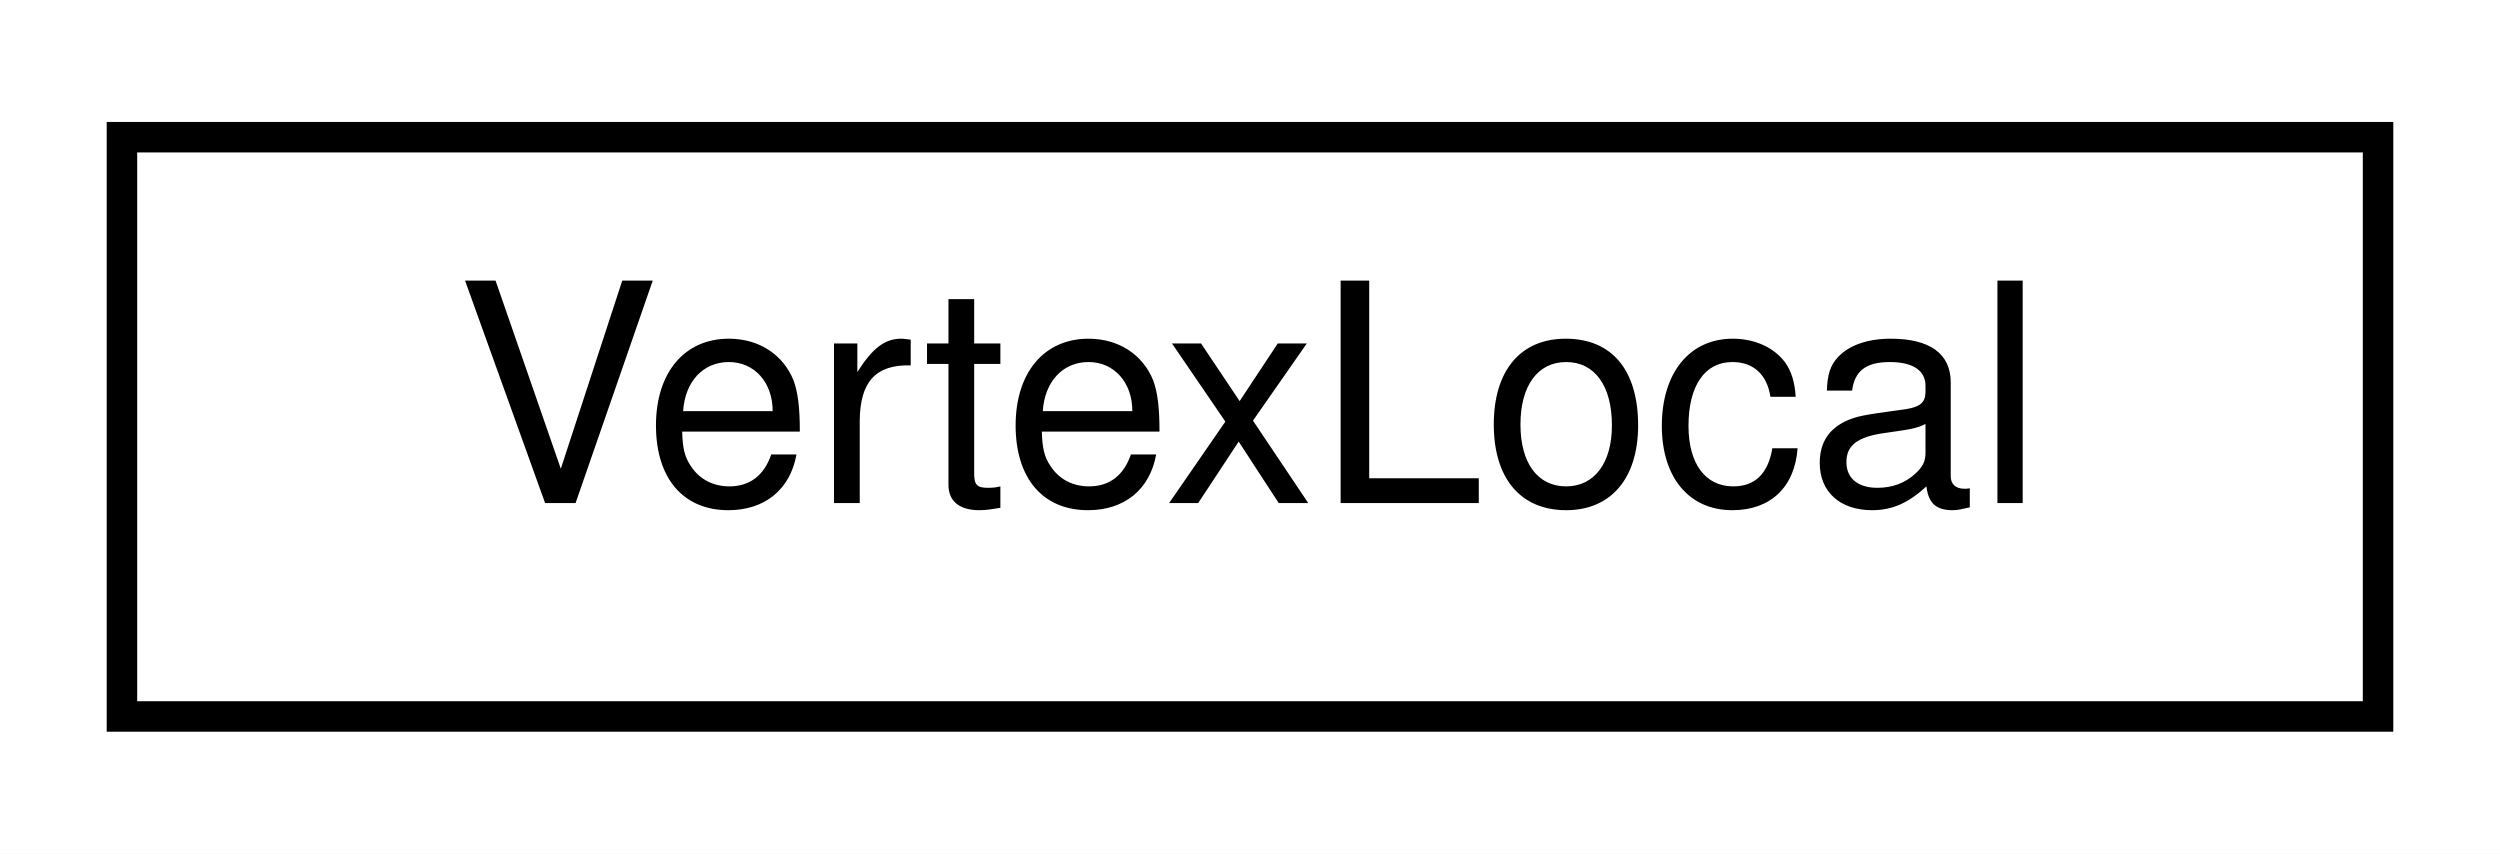
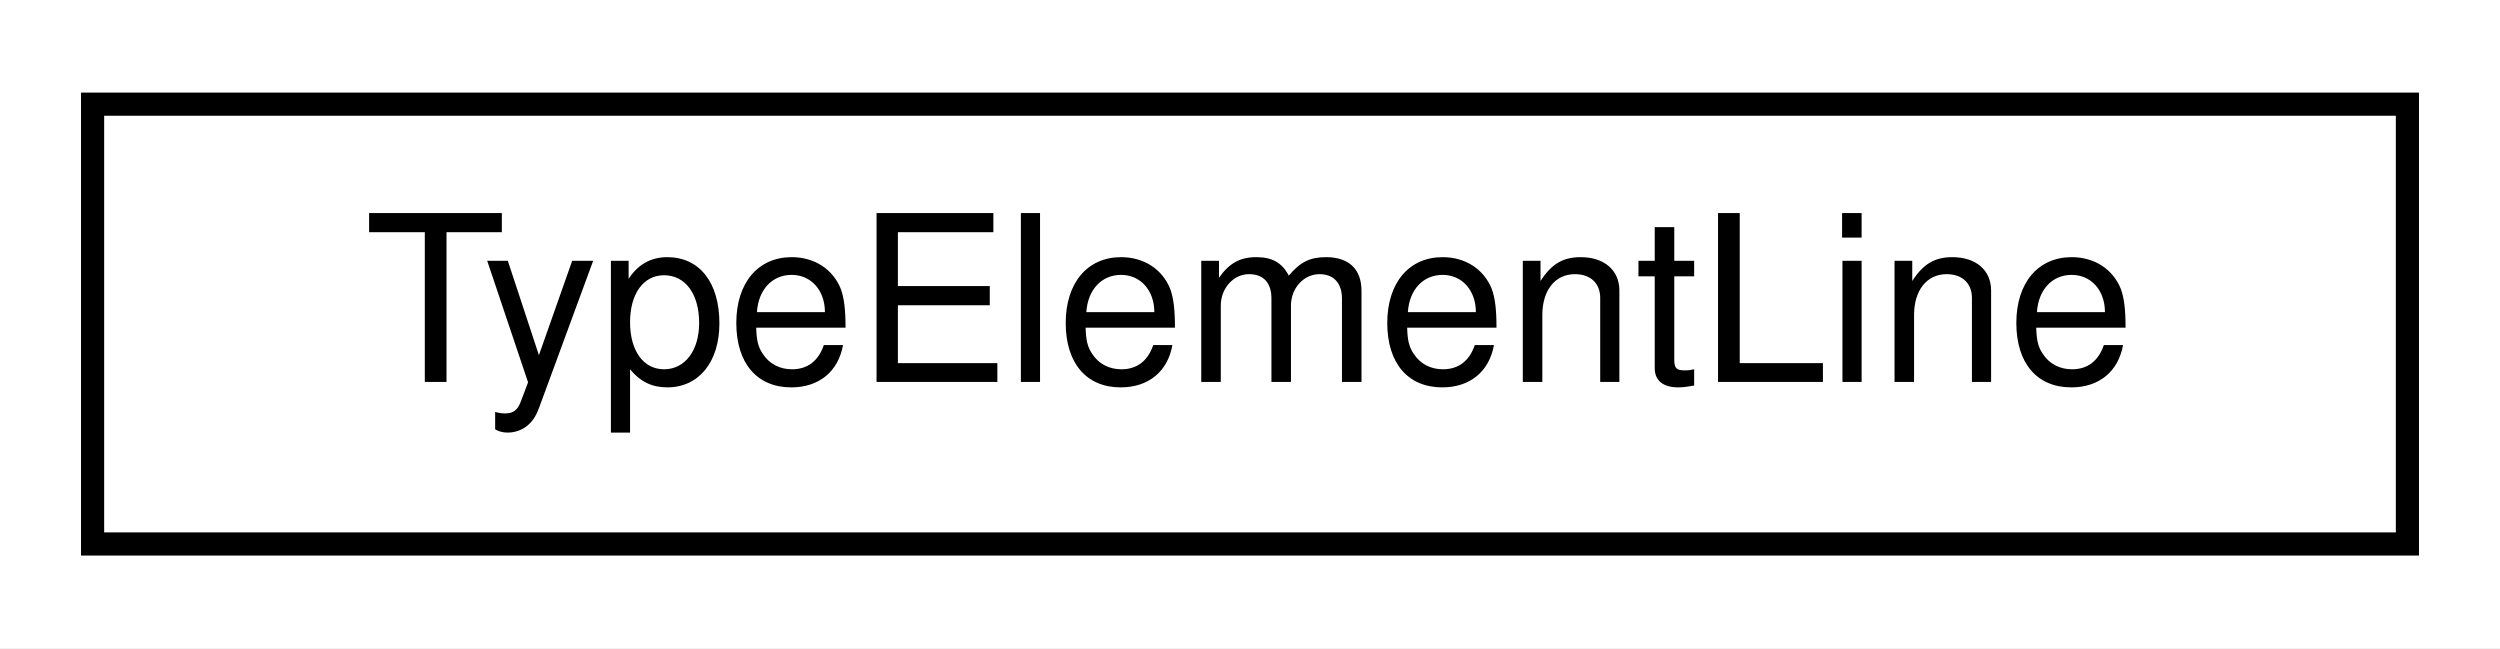
- <svg xmlns="http://www.w3.org/2000/svg" xmlns:xlink="http://www.w3.org/1999/xlink" width="82pt" height="28pt" viewBox="0.00 0.00 82.00 28.00">
+ <svg xmlns="http://www.w3.org/2000/svg" xmlns:xlink="http://www.w3.org/1999/xlink" width="108pt" height="28pt" viewBox="0.00 0.00 108.00 28.00">
  <g id="graph0" class="graph" transform="scale(1 1) rotate(0) translate(4 24)">
-     <polygon fill="white" stroke="transparent" points="-4,4 -4,-24 78,-24 78,4 -4,4" />
+     <polygon fill="white" stroke="transparent" points="-4,4 -4,-24 104,-24 104,4 -4,4" />
    <g id="node1" class="node">
      <g id="a_node1">
-         <a xlink:href="structmalidrive_1_1xodr_1_1object_1_1_vertex_local.html" target="_top" xlink:title="Holds the values of a XODR Object skeleton polyline vertexLocal element.">
-           <polygon fill="white" stroke="black" points="0,-0.5 0,-19.5 74,-19.5 74,-0.5 0,-0.5" />
-           <text text-anchor="middle" x="37" y="-7.5" font-family="Helvetica,sans-Serif" font-size="10.00">VertexLocal</text>
+         <a xlink:href="structmalidrive_1_1xodr_1_1_type_element_line.html" target="_top" xlink:title=" ">
+           <polygon fill="white" stroke="black" points="0,-0.5 0,-19.5 100,-19.5 100,-0.5 0,-0.5" />
+           <text text-anchor="middle" x="50" y="-7.5" font-family="Helvetica,sans-Serif" font-size="10.00">TypeElementLine</text>
        </a>
      </g>
    </g>
  </g>
</svg>
